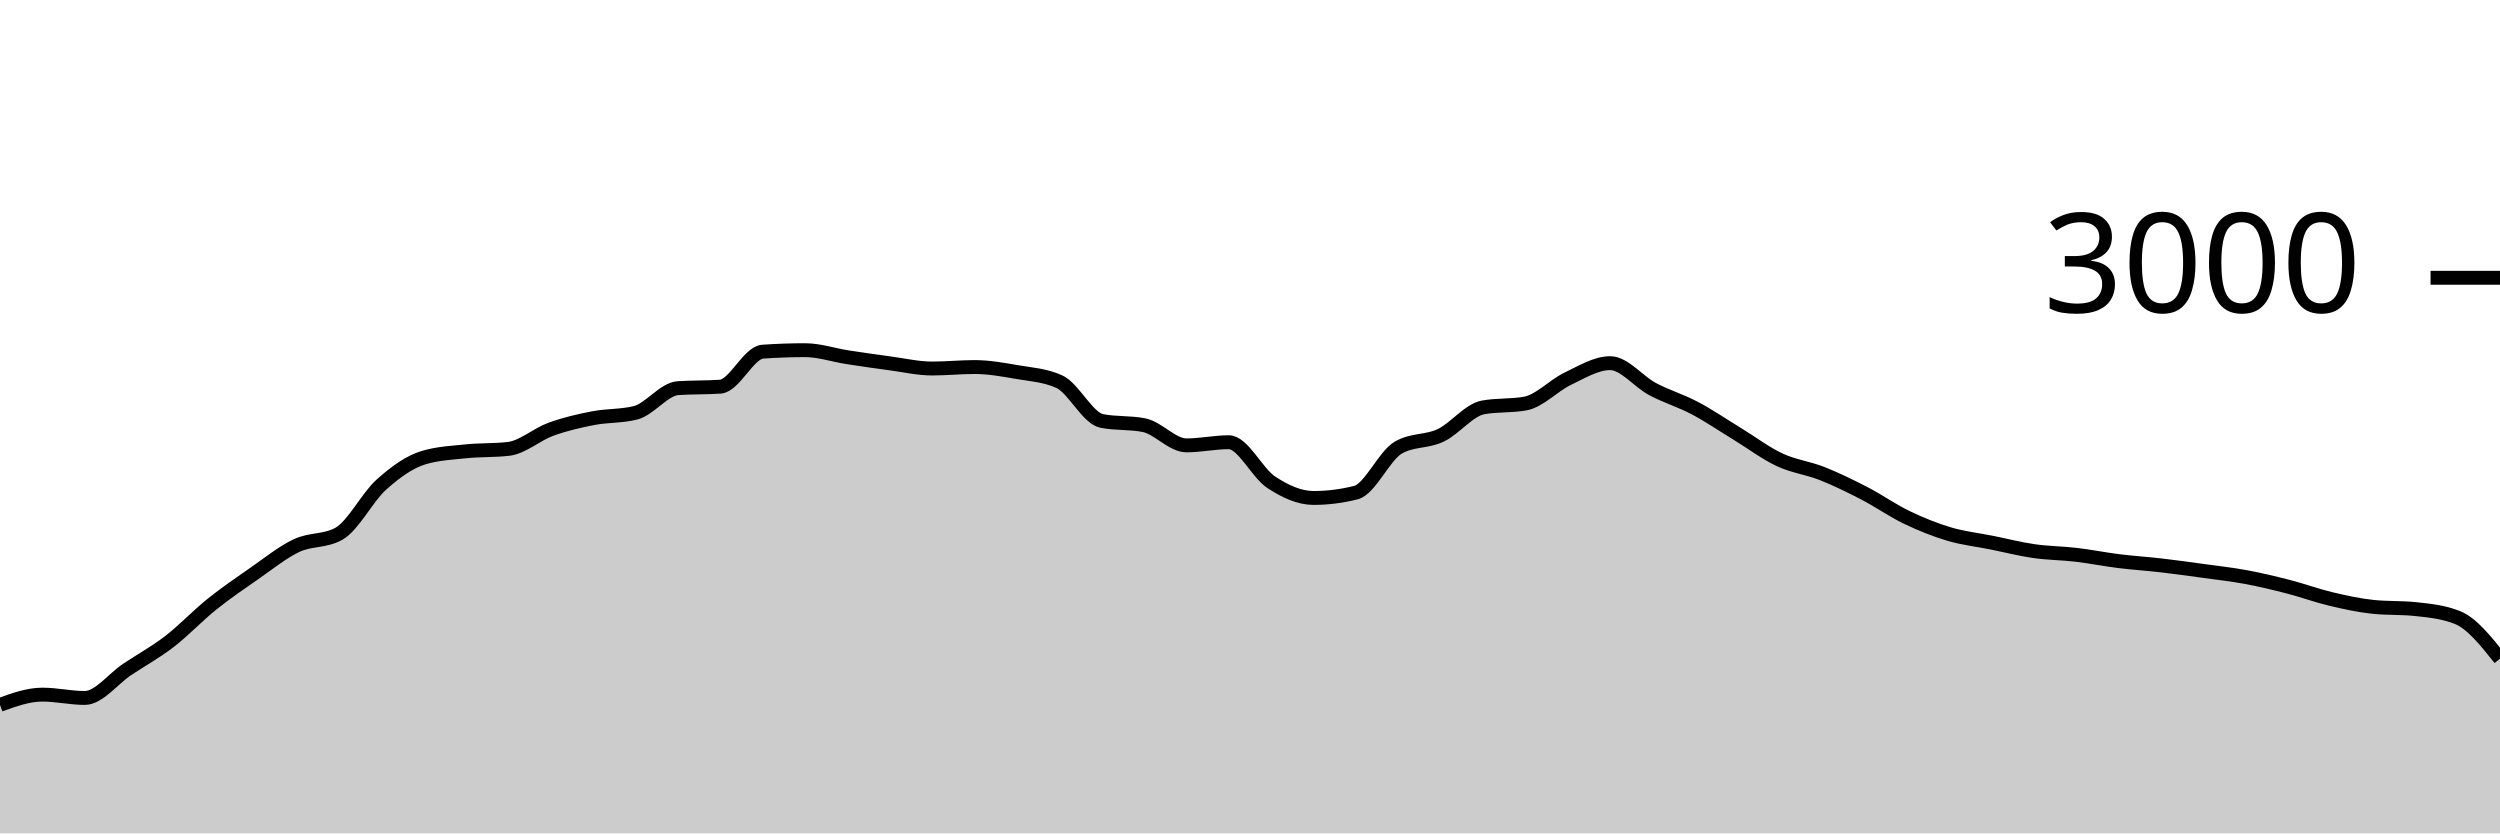
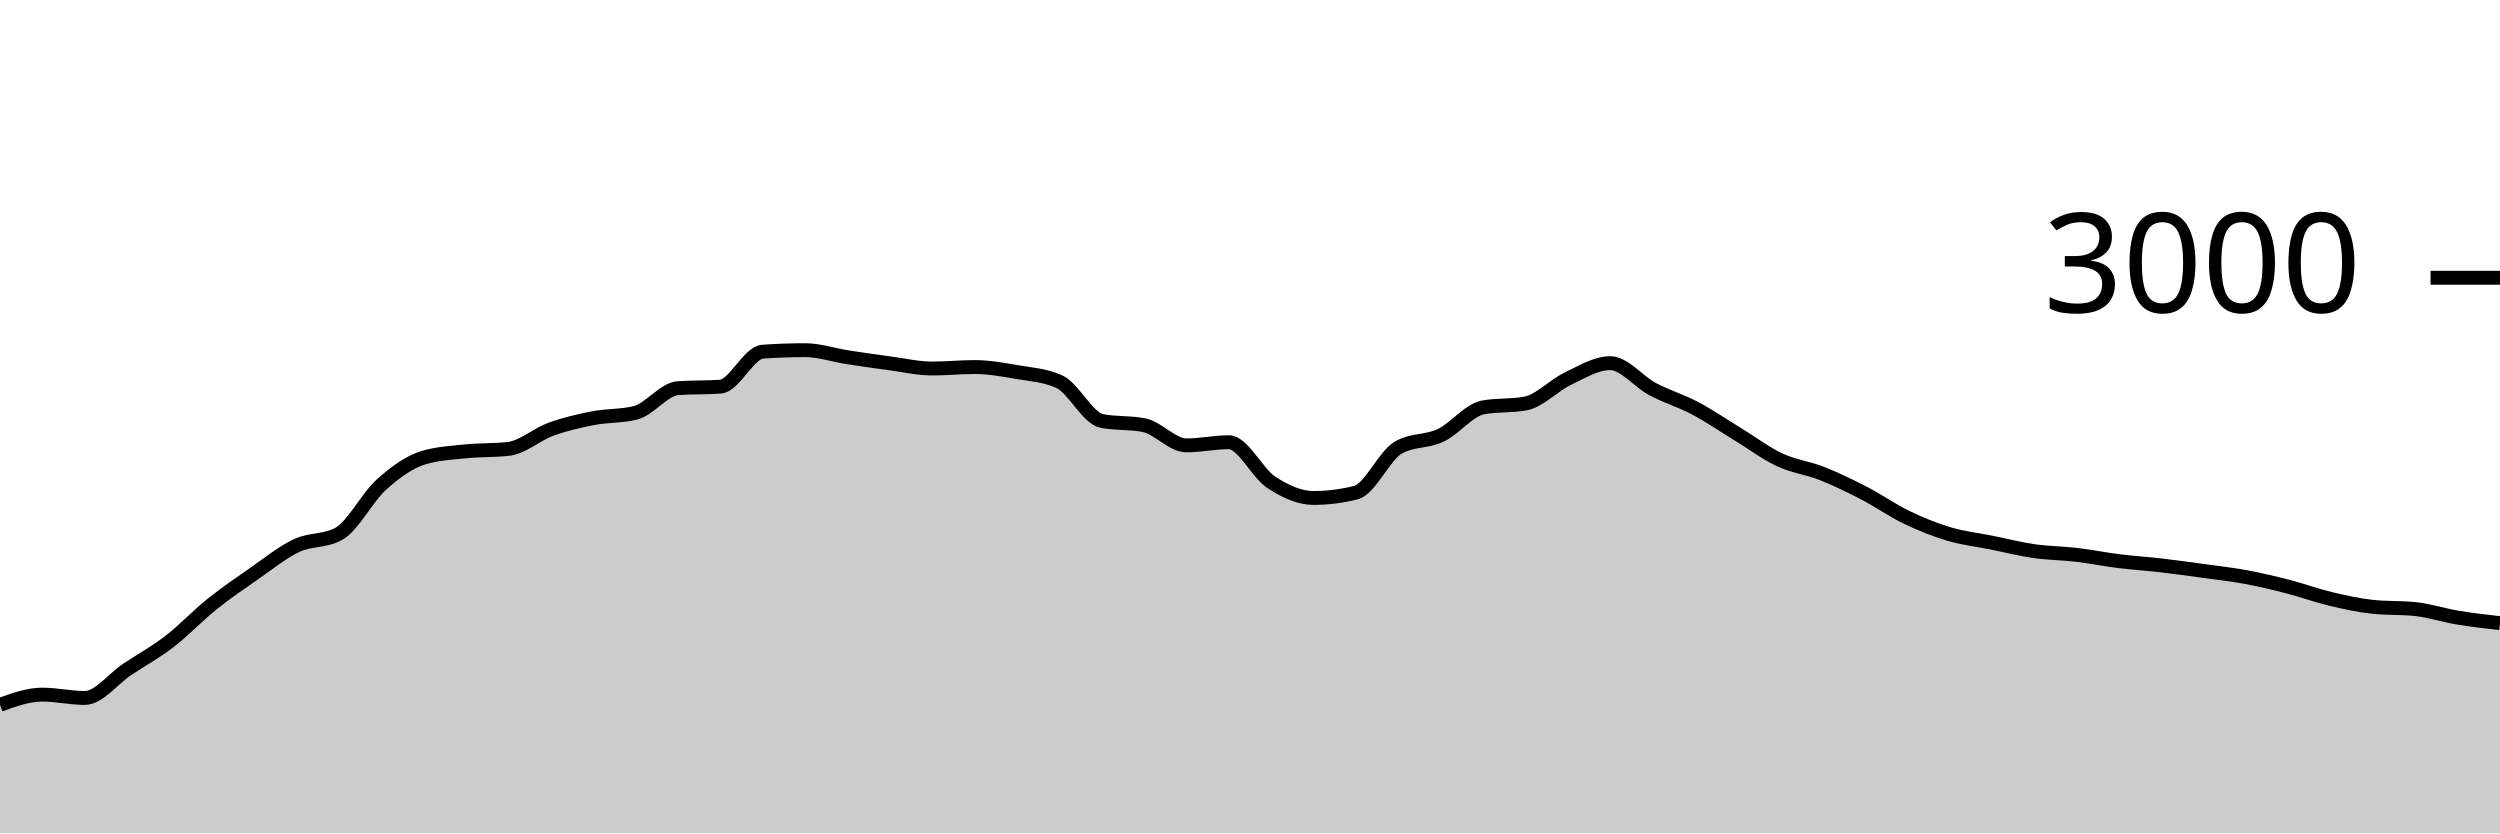
<svg xmlns="http://www.w3.org/2000/svg" viewBox="0 0 180 60">
  <g transform="translate(0,20)">
-     <path class="area" fill="rgba(0, 0, 0, 0.2)" d="M0,30.747C1.017,30.38,2.034,30.013,3.051,30.013C4.068,30.013,5.085,30.253,6.102,30.253C7.119,30.253,8.136,28.878,9.153,28.2C10.169,27.522,11.186,26.969,12.203,26.187C13.22,25.404,14.237,24.322,15.254,23.507C16.271,22.691,17.288,21.998,18.305,21.293C19.322,20.589,20.339,19.758,21.356,19.28C22.373,18.802,23.39,18.996,24.407,18.427C25.424,17.858,26.441,15.807,27.458,14.893C28.475,13.98,29.492,13.249,30.508,12.947C31.525,12.644,32.542,12.598,33.559,12.493C34.576,12.389,35.593,12.436,36.61,12.32C37.627,12.204,38.644,11.276,39.661,10.907C40.678,10.538,41.695,10.304,42.712,10.107C43.729,9.909,44.746,9.978,45.763,9.72C46.78,9.462,47.797,8.018,48.814,7.947C49.831,7.876,50.847,7.911,51.864,7.84C52.881,7.769,53.898,5.391,54.915,5.32C55.932,5.249,56.949,5.213,57.966,5.213C58.983,5.213,60,5.562,61.017,5.72C62.034,5.878,63.051,6.024,64.068,6.16C65.085,6.296,66.102,6.533,67.119,6.533C68.136,6.533,69.153,6.427,70.169,6.427C71.186,6.427,72.203,6.611,73.22,6.787C74.237,6.962,75.254,7.018,76.271,7.48C77.288,7.942,78.305,10.102,79.322,10.307C80.339,10.511,81.356,10.409,82.373,10.613C83.39,10.818,84.407,12.067,85.424,12.067C86.441,12.067,87.458,11.84,88.475,11.84C89.492,11.84,90.508,14.051,91.525,14.72C92.542,15.389,93.559,15.853,94.576,15.853C95.593,15.853,96.61,15.724,97.627,15.467C98.644,15.209,99.661,12.813,100.678,12.227C101.695,11.64,102.712,11.829,103.729,11.347C104.746,10.864,105.763,9.52,106.78,9.333C107.797,9.147,108.814,9.24,109.831,9.053C110.847,8.867,111.864,7.751,112.881,7.267C113.898,6.782,114.915,6.147,115.932,6.147C116.949,6.147,117.966,7.473,118.983,8.013C120,8.553,121.017,8.849,122.034,9.387C123.051,9.924,124.068,10.62,125.085,11.24C126.102,11.86,127.119,12.631,128.136,13.107C129.153,13.582,130.169,13.691,131.186,14.093C132.203,14.496,133.22,14.993,134.237,15.52C135.254,16.047,136.271,16.764,137.288,17.253C138.305,17.742,139.322,18.151,140.339,18.453C141.356,18.756,142.373,18.862,143.39,19.067C144.407,19.271,145.424,19.533,146.441,19.68C147.458,19.827,148.475,19.827,149.492,19.947C150.508,20.067,151.525,20.273,152.542,20.4C153.559,20.527,154.576,20.589,155.593,20.707C156.61,20.824,157.627,20.967,158.644,21.107C159.661,21.247,160.678,21.358,161.695,21.547C162.712,21.736,163.729,21.978,164.746,22.24C165.763,22.502,166.78,22.878,167.797,23.12C168.814,23.362,169.831,23.587,170.847,23.693C171.864,23.8,172.881,23.747,173.898,23.853C174.915,23.96,175.932,24.058,176.949,24.467C177.966,24.876,178.983,26.151,180,27.427L180,40C178.983,40,177.966,40,176.949,40C175.932,40,174.915,40,173.898,40C172.881,40,171.864,40,170.847,40C169.831,40,168.814,40,167.797,40C166.78,40,165.763,40,164.746,40C163.729,40,162.712,40,161.695,40C160.678,40,159.661,40,158.644,40C157.627,40,156.61,40,155.593,40C154.576,40,153.559,40,152.542,40C151.525,40,150.508,40,149.492,40C148.475,40,147.458,40,146.441,40C145.424,40,144.407,40,143.39,40C142.373,40,141.356,40,140.339,40C139.322,40,138.305,40,137.288,40C136.271,40,135.254,40,134.237,40C133.22,40,132.203,40,131.186,40C130.169,40,129.153,40,128.136,40C127.119,40,126.102,40,125.085,40C124.068,40,123.051,40,122.034,40C121.017,40,120,40,118.983,40C117.966,40,116.949,40,115.932,40C114.915,40,113.898,40,112.881,40C111.864,40,110.847,40,109.831,40C108.814,40,107.797,40,106.78,40C105.763,40,104.746,40,103.729,40C102.712,40,101.695,40,100.678,40C99.661,40,98.644,40,97.627,40C96.61,40,95.593,40,94.576,40C93.559,40,92.542,40,91.525,40C90.508,40,89.492,40,88.475,40C87.458,40,86.441,40,85.424,40C84.407,40,83.39,40,82.373,40C81.356,40,80.339,40,79.322,40C78.305,40,77.288,40,76.271,40C75.254,40,74.237,40,73.22,40C72.203,40,71.186,40,70.169,40C69.153,40,68.136,40,67.119,40C66.102,40,65.085,40,64.068,40C63.051,40,62.034,40,61.017,40C60,40,58.983,40,57.966,40C56.949,40,55.932,40,54.915,40C53.898,40,52.881,40,51.864,40C50.847,40,49.831,40,48.814,40C47.797,40,46.78,40,45.763,40C44.746,40,43.729,40,42.712,40C41.695,40,40.678,40,39.661,40C38.644,40,37.627,40,36.61,40C35.593,40,34.576,40,33.559,40C32.542,40,31.525,40,30.508,40C29.492,40,28.475,40,27.458,40C26.441,40,25.424,40,24.407,40C23.39,40,22.373,40,21.356,40C20.339,40,19.322,40,18.305,40C17.288,40,16.271,40,15.254,40C14.237,40,13.22,40,12.203,40C11.186,40,10.169,40,9.153,40C8.136,40,7.119,40,6.102,40C5.085,40,4.068,40,3.051,40C2.034,40,1.017,40,0,40Z" />
-     <path class="line" stroke="black" fill="none" d="M0,30.747C1.017,30.38,2.034,30.013,3.051,30.013C4.068,30.013,5.085,30.253,6.102,30.253C7.119,30.253,8.136,28.878,9.153,28.2C10.169,27.522,11.186,26.969,12.203,26.187C13.22,25.404,14.237,24.322,15.254,23.507C16.271,22.691,17.288,21.998,18.305,21.293C19.322,20.589,20.339,19.758,21.356,19.28C22.373,18.802,23.39,18.996,24.407,18.427C25.424,17.858,26.441,15.807,27.458,14.893C28.475,13.98,29.492,13.249,30.508,12.947C31.525,12.644,32.542,12.598,33.559,12.493C34.576,12.389,35.593,12.436,36.61,12.32C37.627,12.204,38.644,11.276,39.661,10.907C40.678,10.538,41.695,10.304,42.712,10.107C43.729,9.909,44.746,9.978,45.763,9.72C46.78,9.462,47.797,8.018,48.814,7.947C49.831,7.876,50.847,7.911,51.864,7.84C52.881,7.769,53.898,5.391,54.915,5.32C55.932,5.249,56.949,5.213,57.966,5.213C58.983,5.213,60,5.562,61.017,5.72C62.034,5.878,63.051,6.024,64.068,6.16C65.085,6.296,66.102,6.533,67.119,6.533C68.136,6.533,69.153,6.427,70.169,6.427C71.186,6.427,72.203,6.611,73.22,6.787C74.237,6.962,75.254,7.018,76.271,7.48C77.288,7.942,78.305,10.102,79.322,10.307C80.339,10.511,81.356,10.409,82.373,10.613C83.39,10.818,84.407,12.067,85.424,12.067C86.441,12.067,87.458,11.84,88.475,11.84C89.492,11.84,90.508,14.051,91.525,14.72C92.542,15.389,93.559,15.853,94.576,15.853C95.593,15.853,96.61,15.724,97.627,15.467C98.644,15.209,99.661,12.813,100.678,12.227C101.695,11.64,102.712,11.829,103.729,11.347C104.746,10.864,105.763,9.52,106.78,9.333C107.797,9.147,108.814,9.24,109.831,9.053C110.847,8.867,111.864,7.751,112.881,7.267C113.898,6.782,114.915,6.147,115.932,6.147C116.949,6.147,117.966,7.473,118.983,8.013C120,8.553,121.017,8.849,122.034,9.387C123.051,9.924,124.068,10.62,125.085,11.24C126.102,11.86,127.119,12.631,128.136,13.107C129.153,13.582,130.169,13.691,131.186,14.093C132.203,14.496,133.22,14.993,134.237,15.52C135.254,16.047,136.271,16.764,137.288,17.253C138.305,17.742,139.322,18.151,140.339,18.453C141.356,18.756,142.373,18.862,143.39,19.067C144.407,19.271,145.424,19.533,146.441,19.68C147.458,19.827,148.475,19.827,149.492,19.947C150.508,20.067,151.525,20.273,152.542,20.4C153.559,20.527,154.576,20.589,155.593,20.707C156.61,20.824,157.627,20.967,158.644,21.107C159.661,21.247,160.678,21.358,161.695,21.547C162.712,21.736,163.729,21.978,164.746,22.24C165.763,22.502,166.78,22.878,167.797,23.12C168.814,23.362,169.831,23.587,170.847,23.693C171.864,23.8,172.881,23.747,173.898,23.853C174.915,23.96,175.932,24.058,176.949,24.467C177.966,24.876,178.983,26.151,180,27.427" />
+     <path class="area" fill="rgba(0, 0, 0, 0.2)" d="M0,30.747C1.017,30.38,2.034,30.013,3.051,30.013C4.068,30.013,5.085,30.253,6.102,30.253C7.119,30.253,8.136,28.878,9.153,28.2C10.169,27.522,11.186,26.969,12.203,26.187C13.22,25.404,14.237,24.322,15.254,23.507C16.271,22.691,17.288,21.998,18.305,21.293C19.322,20.589,20.339,19.758,21.356,19.28C22.373,18.802,23.39,18.996,24.407,18.427C25.424,17.858,26.441,15.807,27.458,14.893C28.475,13.98,29.492,13.249,30.508,12.947C31.525,12.644,32.542,12.598,33.559,12.493C34.576,12.389,35.593,12.436,36.61,12.32C37.627,12.204,38.644,11.276,39.661,10.907C40.678,10.538,41.695,10.304,42.712,10.107C43.729,9.909,44.746,9.978,45.763,9.72C46.78,9.462,47.797,8.018,48.814,7.947C49.831,7.876,50.847,7.911,51.864,7.84C52.881,7.769,53.898,5.391,54.915,5.32C55.932,5.249,56.949,5.213,57.966,5.213C58.983,5.213,60,5.562,61.017,5.72C62.034,5.878,63.051,6.024,64.068,6.16C65.085,6.296,66.102,6.533,67.119,6.533C68.136,6.533,69.153,6.427,70.169,6.427C71.186,6.427,72.203,6.611,73.22,6.787C74.237,6.962,75.254,7.018,76.271,7.48C77.288,7.942,78.305,10.102,79.322,10.307C80.339,10.511,81.356,10.409,82.373,10.613C83.39,10.818,84.407,12.067,85.424,12.067C86.441,12.067,87.458,11.84,88.475,11.84C89.492,11.84,90.508,14.051,91.525,14.72C92.542,15.389,93.559,15.853,94.576,15.853C95.593,15.853,96.61,15.724,97.627,15.467C98.644,15.209,99.661,12.813,100.678,12.227C101.695,11.64,102.712,11.829,103.729,11.347C104.746,10.864,105.763,9.52,106.78,9.333C107.797,9.147,108.814,9.24,109.831,9.053C110.847,8.867,111.864,7.751,112.881,7.267C113.898,6.782,114.915,6.147,115.932,6.147C116.949,6.147,117.966,7.473,118.983,8.013C120,8.553,121.017,8.849,122.034,9.387C123.051,9.924,124.068,10.62,125.085,11.24C126.102,11.86,127.119,12.631,128.136,13.107C129.153,13.582,130.169,13.691,131.186,14.093C132.203,14.496,133.22,14.993,134.237,15.52C135.254,16.047,136.271,16.764,137.288,17.253C138.305,17.742,139.322,18.151,140.339,18.453C141.356,18.756,142.373,18.862,143.39,19.067C144.407,19.271,145.424,19.533,146.441,19.68C147.458,19.827,148.475,19.827,149.492,19.947C150.508,20.067,151.525,20.273,152.542,20.4C153.559,20.527,154.576,20.589,155.593,20.707C156.61,20.824,157.627,20.967,158.644,21.107C159.661,21.247,160.678,21.358,161.695,21.547C162.712,21.736,163.729,21.978,164.746,22.24C165.763,22.502,166.78,22.878,167.797,23.12C168.814,23.362,169.831,23.587,170.847,23.693C171.864,23.8,172.881,23.747,173.898,23.853C174.915,23.96,175.932,24.298,176.949,24.467C177.966,24.636,178.983,24.751,180,24.867L180,40C178.983,40,177.966,40,176.949,40C175.932,40,174.915,40,173.898,40C172.881,40,171.864,40,170.847,40C169.831,40,168.814,40,167.797,40C166.78,40,165.763,40,164.746,40C163.729,40,162.712,40,161.695,40C160.678,40,159.661,40,158.644,40C157.627,40,156.61,40,155.593,40C154.576,40,153.559,40,152.542,40C151.525,40,150.508,40,149.492,40C148.475,40,147.458,40,146.441,40C145.424,40,144.407,40,143.39,40C142.373,40,141.356,40,140.339,40C139.322,40,138.305,40,137.288,40C136.271,40,135.254,40,134.237,40C133.22,40,132.203,40,131.186,40C130.169,40,129.153,40,128.136,40C127.119,40,126.102,40,125.085,40C124.068,40,123.051,40,122.034,40C121.017,40,120,40,118.983,40C117.966,40,116.949,40,115.932,40C114.915,40,113.898,40,112.881,40C111.864,40,110.847,40,109.831,40C108.814,40,107.797,40,106.78,40C105.763,40,104.746,40,103.729,40C102.712,40,101.695,40,100.678,40C99.661,40,98.644,40,97.627,40C96.61,40,95.593,40,94.576,40C93.559,40,92.542,40,91.525,40C90.508,40,89.492,40,88.475,40C87.458,40,86.441,40,85.424,40C84.407,40,83.39,40,82.373,40C81.356,40,80.339,40,79.322,40C78.305,40,77.288,40,76.271,40C75.254,40,74.237,40,73.22,40C72.203,40,71.186,40,70.169,40C69.153,40,68.136,40,67.119,40C66.102,40,65.085,40,64.068,40C63.051,40,62.034,40,61.017,40C60,40,58.983,40,57.966,40C56.949,40,55.932,40,54.915,40C53.898,40,52.881,40,51.864,40C50.847,40,49.831,40,48.814,40C47.797,40,46.78,40,45.763,40C44.746,40,43.729,40,42.712,40C41.695,40,40.678,40,39.661,40C38.644,40,37.627,40,36.61,40C35.593,40,34.576,40,33.559,40C32.542,40,31.525,40,30.508,40C29.492,40,28.475,40,27.458,40C26.441,40,25.424,40,24.407,40C23.39,40,22.373,40,21.356,40C20.339,40,19.322,40,18.305,40C17.288,40,16.271,40,15.254,40C14.237,40,13.22,40,12.203,40C11.186,40,10.169,40,9.153,40C8.136,40,7.119,40,6.102,40C5.085,40,4.068,40,3.051,40C2.034,40,1.017,40,0,40Z" />
+     <path class="line" stroke="black" fill="none" d="M0,30.747C1.017,30.38,2.034,30.013,3.051,30.013C4.068,30.013,5.085,30.253,6.102,30.253C7.119,30.253,8.136,28.878,9.153,28.2C10.169,27.522,11.186,26.969,12.203,26.187C13.22,25.404,14.237,24.322,15.254,23.507C16.271,22.691,17.288,21.998,18.305,21.293C19.322,20.589,20.339,19.758,21.356,19.28C22.373,18.802,23.39,18.996,24.407,18.427C25.424,17.858,26.441,15.807,27.458,14.893C28.475,13.98,29.492,13.249,30.508,12.947C31.525,12.644,32.542,12.598,33.559,12.493C34.576,12.389,35.593,12.436,36.61,12.32C37.627,12.204,38.644,11.276,39.661,10.907C40.678,10.538,41.695,10.304,42.712,10.107C43.729,9.909,44.746,9.978,45.763,9.72C46.78,9.462,47.797,8.018,48.814,7.947C49.831,7.876,50.847,7.911,51.864,7.84C52.881,7.769,53.898,5.391,54.915,5.32C55.932,5.249,56.949,5.213,57.966,5.213C58.983,5.213,60,5.562,61.017,5.72C62.034,5.878,63.051,6.024,64.068,6.16C65.085,6.296,66.102,6.533,67.119,6.533C68.136,6.533,69.153,6.427,70.169,6.427C71.186,6.427,72.203,6.611,73.22,6.787C74.237,6.962,75.254,7.018,76.271,7.48C77.288,7.942,78.305,10.102,79.322,10.307C80.339,10.511,81.356,10.409,82.373,10.613C83.39,10.818,84.407,12.067,85.424,12.067C86.441,12.067,87.458,11.84,88.475,11.84C89.492,11.84,90.508,14.051,91.525,14.72C92.542,15.389,93.559,15.853,94.576,15.853C95.593,15.853,96.61,15.724,97.627,15.467C98.644,15.209,99.661,12.813,100.678,12.227C101.695,11.64,102.712,11.829,103.729,11.347C104.746,10.864,105.763,9.52,106.78,9.333C107.797,9.147,108.814,9.24,109.831,9.053C110.847,8.867,111.864,7.751,112.881,7.267C113.898,6.782,114.915,6.147,115.932,6.147C116.949,6.147,117.966,7.473,118.983,8.013C120,8.553,121.017,8.849,122.034,9.387C123.051,9.924,124.068,10.62,125.085,11.24C126.102,11.86,127.119,12.631,128.136,13.107C129.153,13.582,130.169,13.691,131.186,14.093C132.203,14.496,133.22,14.993,134.237,15.52C135.254,16.047,136.271,16.764,137.288,17.253C138.305,17.742,139.322,18.151,140.339,18.453C141.356,18.756,142.373,18.862,143.39,19.067C144.407,19.271,145.424,19.533,146.441,19.68C147.458,19.827,148.475,19.827,149.492,19.947C150.508,20.067,151.525,20.273,152.542,20.4C153.559,20.527,154.576,20.589,155.593,20.707C156.61,20.824,157.627,20.967,158.644,21.107C159.661,21.247,160.678,21.358,161.695,21.547C162.712,21.736,163.729,21.978,164.746,22.24C165.763,22.502,166.78,22.878,167.797,23.12C168.814,23.362,169.831,23.587,170.847,23.693C171.864,23.8,172.881,23.747,173.898,23.853C174.915,23.96,175.932,24.298,176.949,24.467C177.966,24.636,178.983,24.751,180,24.867" />
    <path class="axis-ceiling" stroke-width="1" stroke="black" fill="none" d="M175,0L180,0" />
    <text class="axis-ceiling-label" font-family="sans-serif" text-anchor="end" font-size="10px" x="170" y="2.5">3000</text>
  </g>
</svg>
